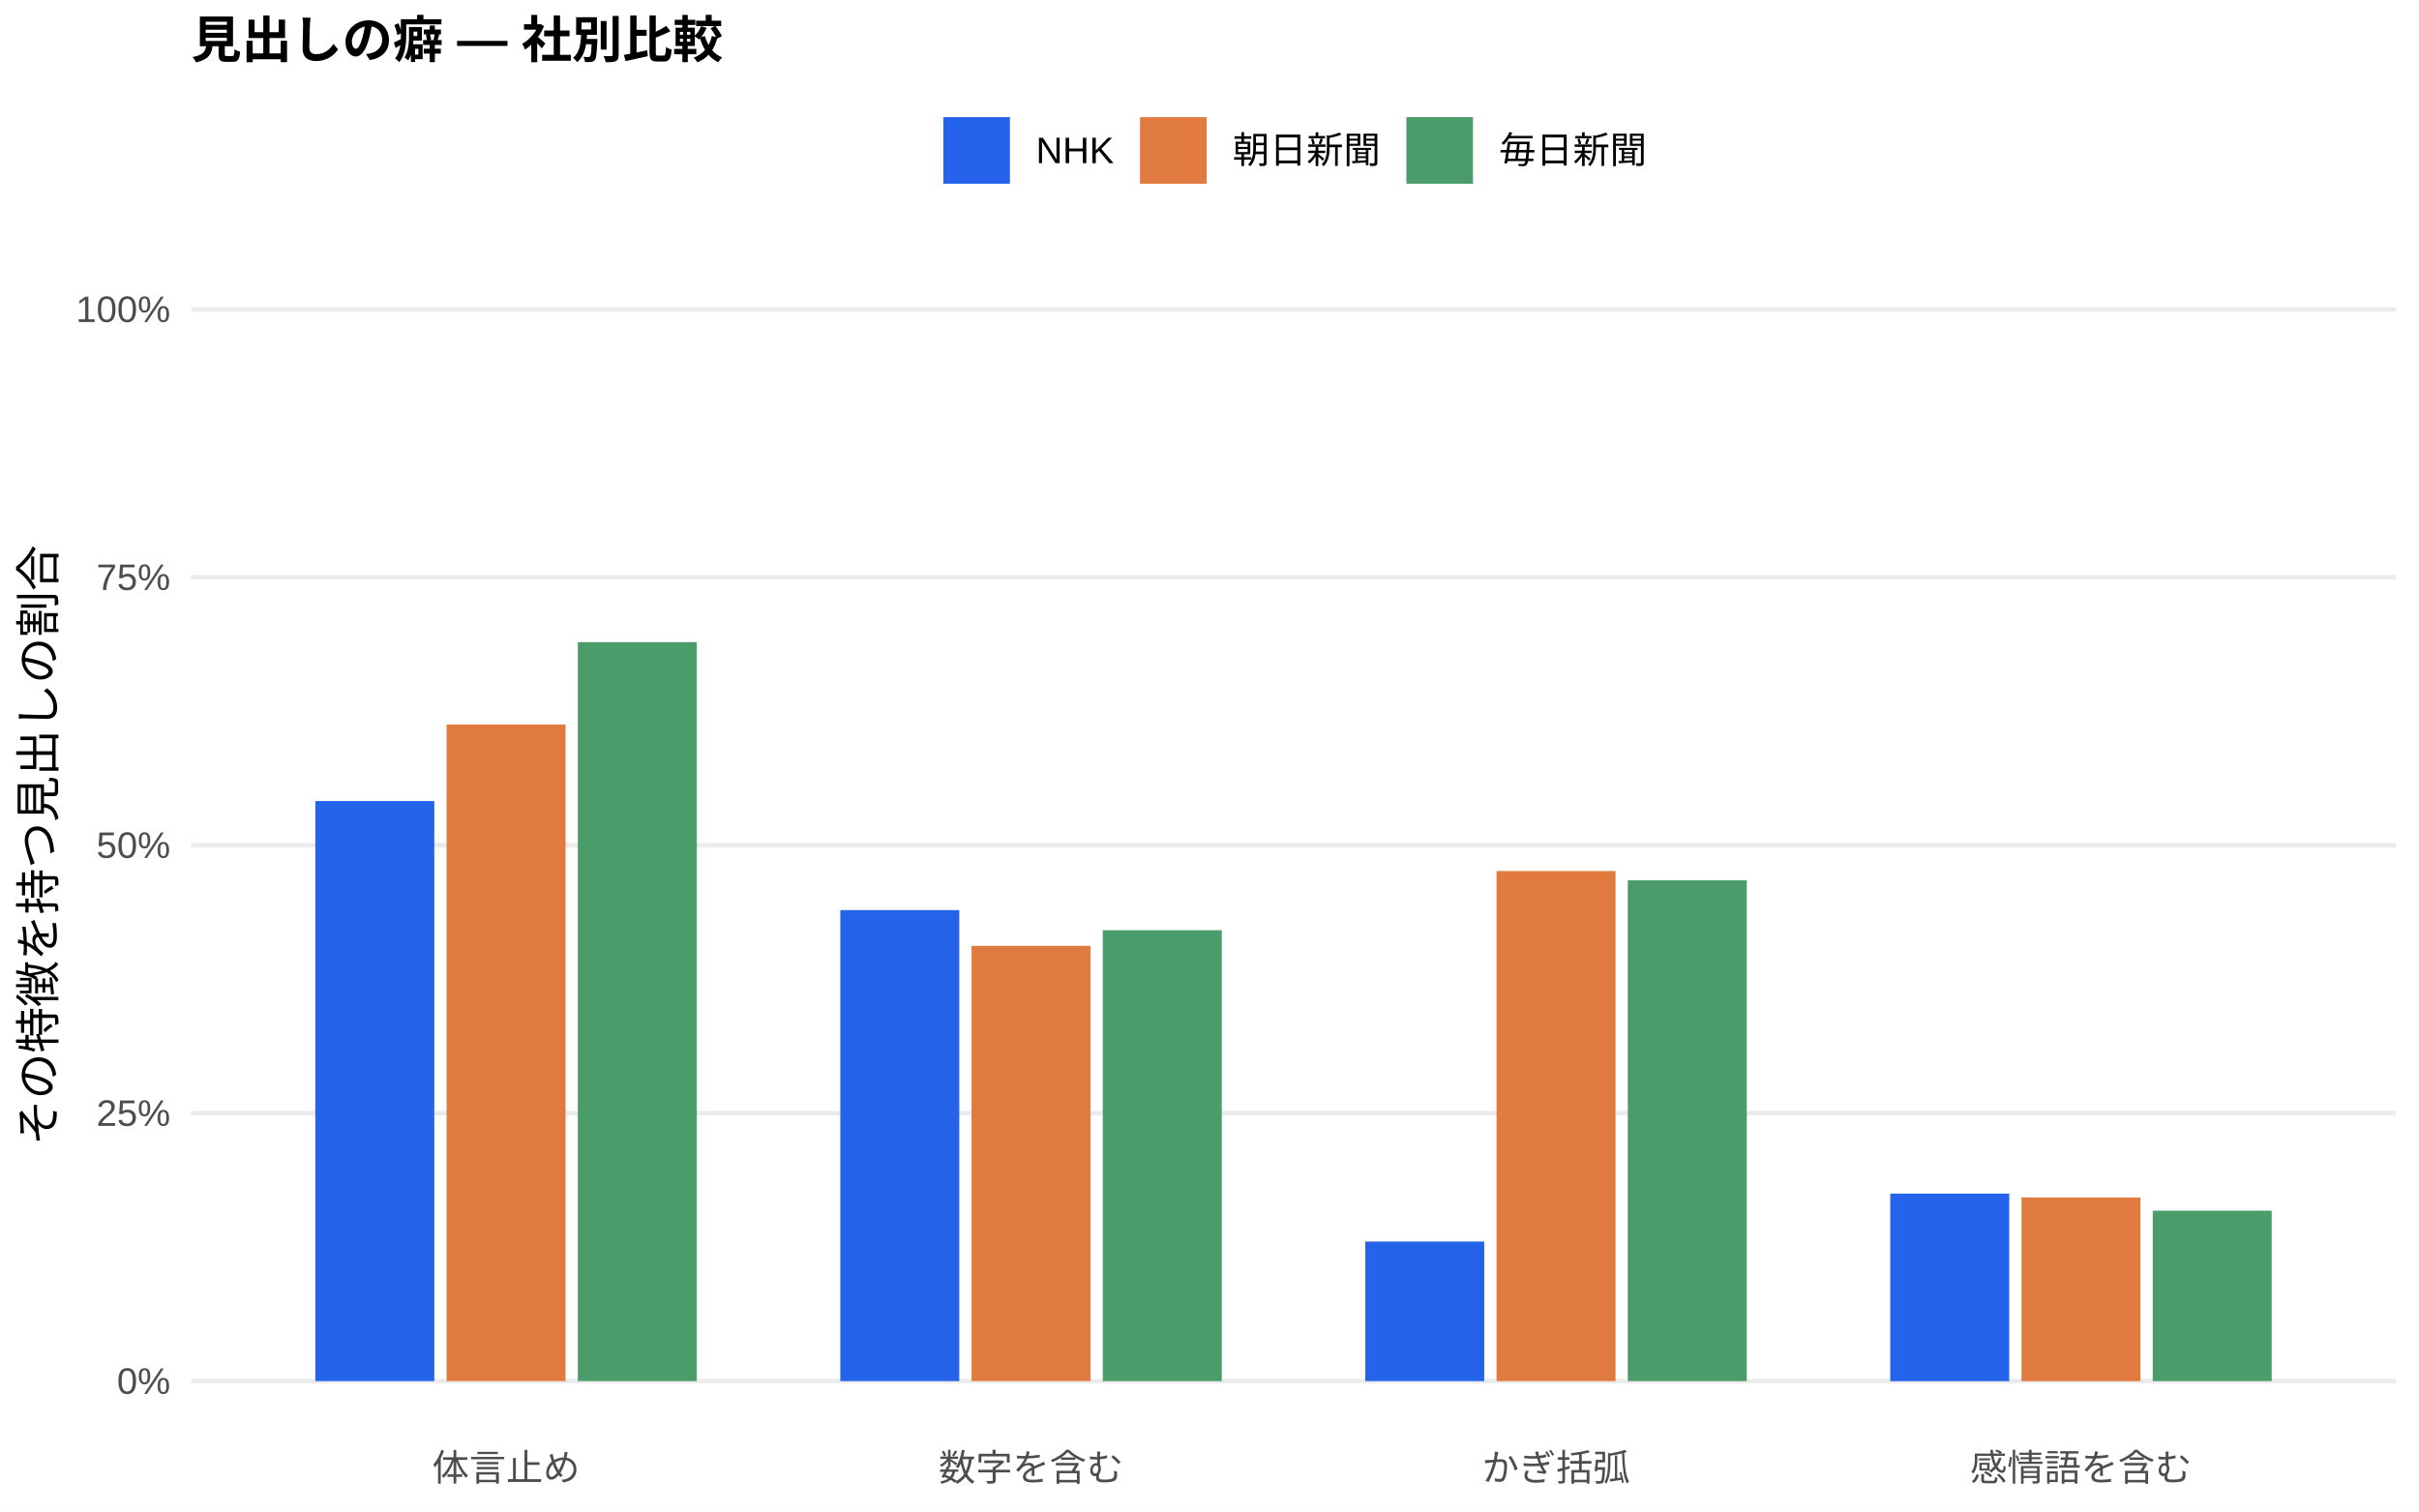
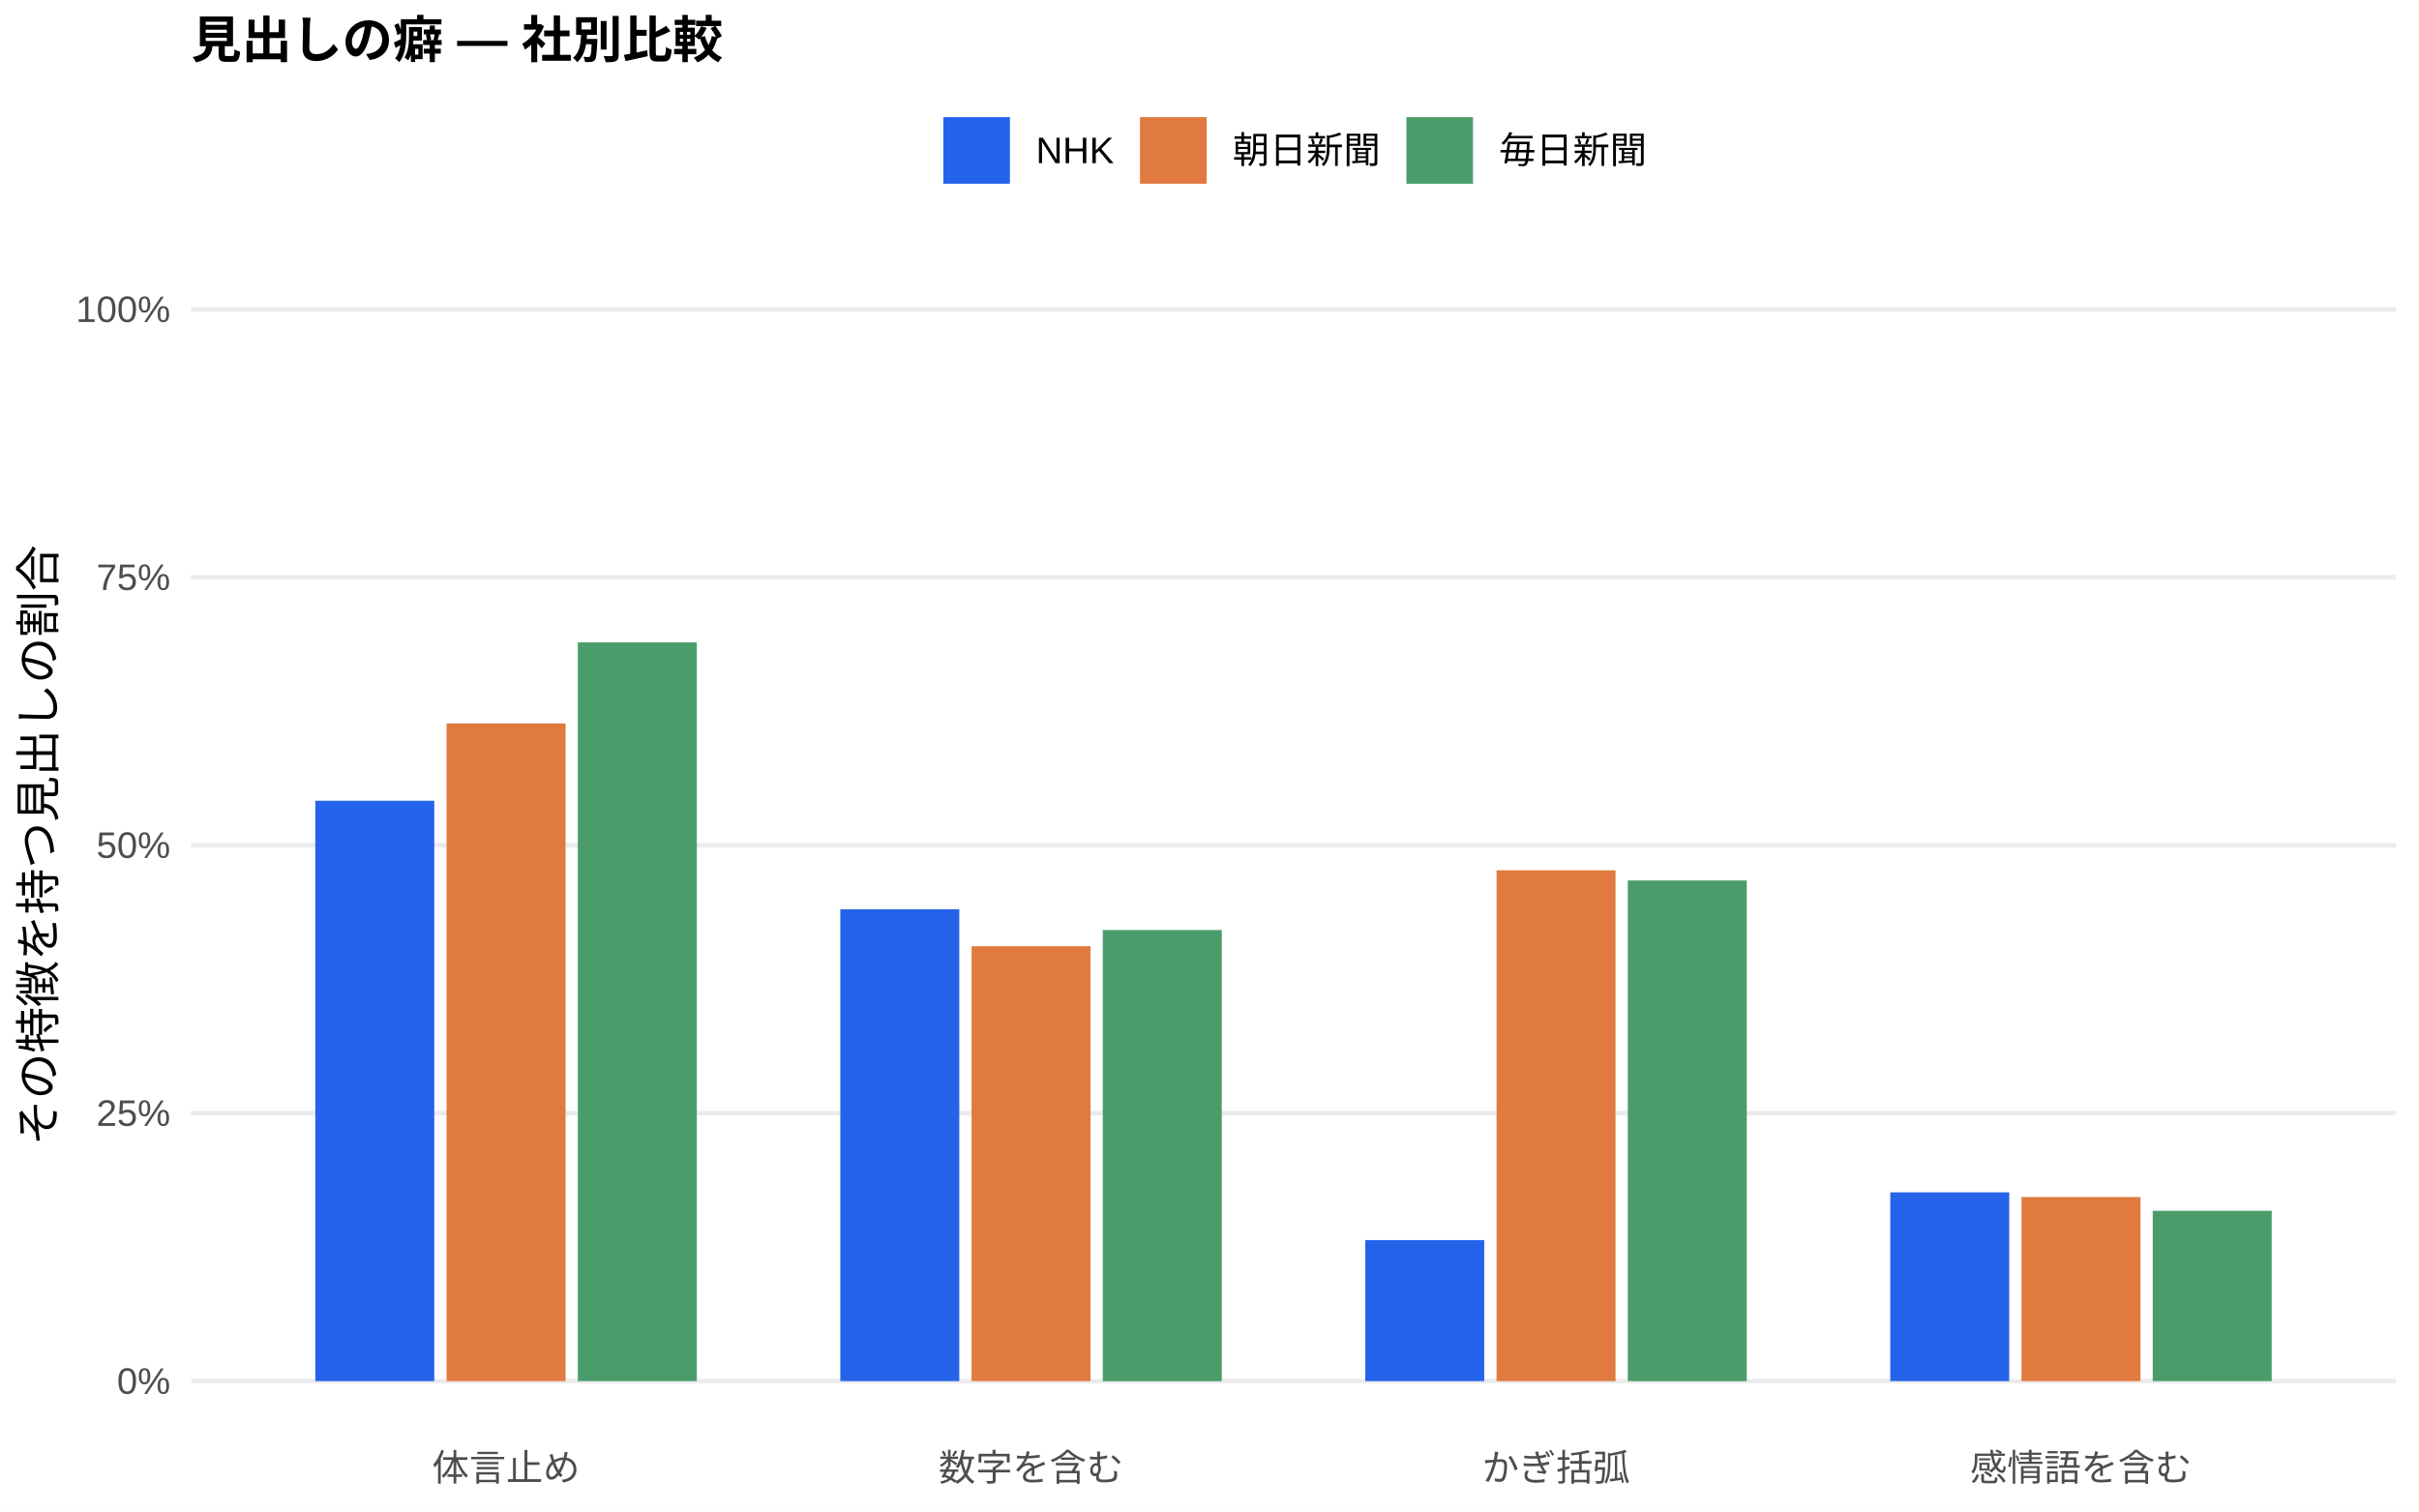
<svg xmlns="http://www.w3.org/2000/svg" width="576.00pt" height="360.00pt" viewBox="0 0 576.00 360.00">
  <g class="svglite">
    <defs>
      <style type="text/css">
    .svglite line, .svglite polyline, .svglite polygon, .svglite path, .svglite rect, .svglite circle {
      fill: none;
      stroke: #000000;
      stroke-linecap: round;
      stroke-linejoin: round;
      stroke-miterlimit: 10.00;
    }
    .svglite text {
      white-space: pre;
    }
    .svglite g.glyphgroup path {
      fill: inherit;
      stroke: none;
    }
  </style>
    </defs>
    <rect width="100%" height="100%" style="stroke: none; fill: #FFFFFF;" />
    <defs>
      <clipPath id="cpMC4wMHw1NzYuMDB8MC4wMHwzNjAuMDA=">
        <rect x="0.00" y="0.00" width="576.00" height="360.00" />
      </clipPath>
    </defs>
    <g clip-path="url(#cpMC4wMHw1NzYuMDB8MC4wMHwzNjAuMDA=)">
      <rect x="0.00" y="0.00" width="576.00" height="360.00" style="stroke-width: 1.07; stroke: none; fill: #FFFFFF;" />
    </g>
    <defs>
      <clipPath id="cpNDUuNTB8NTcwLjUyfDYwLjkxfDM0MS43MQ==">
        <rect x="45.50" y="60.91" width="525.02" height="280.80" />
      </clipPath>
    </defs>
    <g clip-path="url(#cpNDUuNTB8NTcwLjUyfDYwLjkxfDM0MS43MQ==)">
      <polyline points="45.50,328.94 570.52,328.94 " style="stroke-width: 1.07; stroke: #EBEBEB; stroke-linecap: butt;" />
      <polyline points="45.50,265.12 570.52,265.12 " style="stroke-width: 1.07; stroke: #EBEBEB; stroke-linecap: butt;" />
      <polyline points="45.50,201.31 570.52,201.31 " style="stroke-width: 1.07; stroke: #EBEBEB; stroke-linecap: butt;" />
      <polyline points="45.50,137.49 570.52,137.49 " style="stroke-width: 1.07; stroke: #EBEBEB; stroke-linecap: butt;" />
      <polyline points="45.50,73.67 570.52,73.67 " style="stroke-width: 1.07; stroke: #EBEBEB; stroke-linecap: butt;" />
-       <rect x="75.08" y="190.79" width="28.33" height="138.15" style="stroke-width: 1.07; stroke: none; stroke-linecap: butt; stroke-linejoin: miter; fill: #2563EB;" />
-       <rect x="200.09" y="216.76" width="28.33" height="112.18" style="stroke-width: 1.07; stroke: none; stroke-linecap: butt; stroke-linejoin: miter; fill: #2563EB;" />
-       <rect x="325.09" y="295.70" width="28.33" height="33.24" style="stroke-width: 1.07; stroke: none; stroke-linecap: butt; stroke-linejoin: miter; fill: #2563EB;" />
-       <rect x="450.10" y="284.28" width="28.33" height="44.67" style="stroke-width: 1.07; stroke: none; stroke-linecap: butt; stroke-linejoin: miter; fill: #2563EB;" />
-       <rect x="106.34" y="172.57" width="28.33" height="156.37" style="stroke-width: 1.07; stroke: none; stroke-linecap: butt; stroke-linejoin: miter; fill: #E07A3F;" />
-       <rect x="231.34" y="225.28" width="28.33" height="103.66" style="stroke-width: 1.07; stroke: none; stroke-linecap: butt; stroke-linejoin: miter; fill: #E07A3F;" />
-       <rect x="356.35" y="207.45" width="28.33" height="121.49" style="stroke-width: 1.07; stroke: none; stroke-linecap: butt; stroke-linejoin: miter; fill: #E07A3F;" />
-       <rect x="481.35" y="285.20" width="28.33" height="43.75" style="stroke-width: 1.07; stroke: none; stroke-linecap: butt; stroke-linejoin: miter; fill: #E07A3F;" />
-       <rect x="137.59" y="152.94" width="28.33" height="176.00" style="stroke-width: 1.07; stroke: none; stroke-linecap: butt; stroke-linejoin: miter; fill: #4A9D6B;" />
-       <rect x="262.59" y="221.55" width="28.33" height="107.39" style="stroke-width: 1.07; stroke: none; stroke-linecap: butt; stroke-linejoin: miter; fill: #4A9D6B;" />
-       <rect x="387.60" y="209.67" width="28.33" height="119.27" style="stroke-width: 1.07; stroke: none; stroke-linecap: butt; stroke-linejoin: miter; fill: #4A9D6B;" />
-       <rect x="512.60" y="288.36" width="28.33" height="40.58" style="stroke-width: 1.07; stroke: none; stroke-linecap: butt; stroke-linejoin: miter; fill: #4A9D6B;" />
+       <rect x="75.08" y="190.71" width="28.33" height="138.23" style="stroke-width: 1.07; stroke: none; stroke-linecap: butt; stroke-linejoin: miter; fill: #2563EB;" />
+       <rect x="200.09" y="216.55" width="28.33" height="112.39" style="stroke-width: 1.07; stroke: none; stroke-linecap: butt; stroke-linejoin: miter; fill: #2563EB;" />
+       <rect x="325.09" y="295.35" width="28.33" height="33.59" style="stroke-width: 1.07; stroke: none; stroke-linecap: butt; stroke-linejoin: miter; fill: #2563EB;" />
+       <rect x="450.10" y="283.98" width="28.33" height="44.96" style="stroke-width: 1.07; stroke: none; stroke-linecap: butt; stroke-linejoin: miter; fill: #2563EB;" />
+       <rect x="106.34" y="172.31" width="28.33" height="156.63" style="stroke-width: 1.07; stroke: none; stroke-linecap: butt; stroke-linejoin: miter; fill: #E07A3F;" />
+       <rect x="231.34" y="225.36" width="28.33" height="103.58" style="stroke-width: 1.07; stroke: none; stroke-linecap: butt; stroke-linejoin: miter; fill: #E07A3F;" />
+       <rect x="356.35" y="207.28" width="28.33" height="121.66" style="stroke-width: 1.07; stroke: none; stroke-linecap: butt; stroke-linejoin: miter; fill: #E07A3F;" />
+       <rect x="481.35" y="285.10" width="28.33" height="43.84" style="stroke-width: 1.07; stroke: none; stroke-linecap: butt; stroke-linejoin: miter; fill: #E07A3F;" />
+       <rect x="137.59" y="153.00" width="28.33" height="175.94" style="stroke-width: 1.07; stroke: none; stroke-linecap: butt; stroke-linejoin: miter; fill: #4A9D6B;" />
+       <rect x="262.59" y="221.51" width="28.33" height="107.44" style="stroke-width: 1.07; stroke: none; stroke-linecap: butt; stroke-linejoin: miter; fill: #4A9D6B;" />
+       <rect x="387.60" y="209.70" width="28.33" height="119.25" style="stroke-width: 1.07; stroke: none; stroke-linecap: butt; stroke-linejoin: miter; fill: #4A9D6B;" />
+       <rect x="512.60" y="288.38" width="28.33" height="40.56" style="stroke-width: 1.07; stroke: none; stroke-linecap: butt; stroke-linejoin: miter; fill: #4A9D6B;" />
    </g>
    <g clip-path="url(#cpMC4wMHw1NzYuMDB8MC4wMHwzNjAuMDA=)">
      <text x="40.57" y="331.97" text-anchor="end" style="font-size: 8.80px;fill: #4D4D4D; font-family: &quot;Liberation Sans&quot;;" textLength="12.72px" lengthAdjust="spacingAndGlyphs">0%</text>
      <text x="40.57" y="268.15" text-anchor="end" style="font-size: 8.80px;fill: #4D4D4D; font-family: &quot;Liberation Sans&quot;;" textLength="17.61px" lengthAdjust="spacingAndGlyphs">25%</text>
      <text x="40.57" y="204.33" text-anchor="end" style="font-size: 8.80px;fill: #4D4D4D; font-family: &quot;Liberation Sans&quot;;" textLength="17.61px" lengthAdjust="spacingAndGlyphs">50%</text>
      <text x="40.57" y="140.52" text-anchor="end" style="font-size: 8.80px;fill: #4D4D4D; font-family: &quot;Liberation Sans&quot;;" textLength="17.61px" lengthAdjust="spacingAndGlyphs">75%</text>
      <text x="40.57" y="76.70" text-anchor="end" style="font-size: 8.80px;fill: #4D4D4D; font-family: &quot;Liberation Sans&quot;;" textLength="22.50px" lengthAdjust="spacingAndGlyphs">100%</text>
      <text x="120.50" y="352.69" text-anchor="middle" style="font-size: 8.80px;fill: #4D4D4D; font-family: &quot;Liberation Sans&quot;;" textLength="35.19px" lengthAdjust="spacingAndGlyphs">体言止め</text>
      <text x="245.51" y="352.69" text-anchor="middle" style="font-size: 8.80px;fill: #4D4D4D; font-family: &quot;Liberation Sans&quot;;" textLength="43.98px" lengthAdjust="spacingAndGlyphs">数字を含む</text>
      <text x="370.51" y="352.69" text-anchor="middle" style="font-size: 8.80px;fill: #4D4D4D; font-family: &quot;Liberation Sans&quot;;" textLength="35.19px" lengthAdjust="spacingAndGlyphs">かぎ括弧</text>
      <text x="495.52" y="352.69" text-anchor="middle" style="font-size: 8.80px;fill: #4D4D4D; font-family: &quot;Liberation Sans&quot;;" textLength="52.78px" lengthAdjust="spacingAndGlyphs">感情語を含む</text>
      <text transform="translate(13.05,201.31) rotate(-90)" text-anchor="middle" style="font-size: 11.00px; font-family: &quot;Liberation Sans&quot;;" textLength="143.00px" lengthAdjust="spacingAndGlyphs">その特徴を持つ見出しの割合</text>
      <rect x="224.62" y="27.90" width="15.86" height="15.86" style="stroke-width: 1.07; stroke: none; stroke-linecap: butt; stroke-linejoin: miter; fill: #2563EB;" />
      <rect x="271.45" y="27.90" width="15.86" height="15.86" style="stroke-width: 1.07; stroke: none; stroke-linecap: butt; stroke-linejoin: miter; fill: #E07A3F;" />
      <rect x="334.88" y="27.90" width="15.86" height="15.86" style="stroke-width: 1.07; stroke: none; stroke-linecap: butt; stroke-linejoin: miter; fill: #4A9D6B;" />
      <text x="246.67" y="38.86" style="font-size: 8.80px; font-family: &quot;Liberation Sans&quot;;" textLength="18.59px" lengthAdjust="spacingAndGlyphs">NHK</text>
      <text x="293.50" y="38.86" style="font-size: 8.80px; font-family: &quot;Liberation Sans&quot;;" textLength="35.19px" lengthAdjust="spacingAndGlyphs">朝日新聞</text>
      <text x="356.93" y="38.86" style="font-size: 8.80px; font-family: &quot;Liberation Sans&quot;;" textLength="35.19px" lengthAdjust="spacingAndGlyphs">毎日新聞</text>
      <text x="45.50" y="13.74" style="font-size: 12.00px; font-weight: bold; font-family: &quot;Liberation Sans&quot;;" textLength="126.66px" lengthAdjust="spacingAndGlyphs">見出しの癖 — 社別比較</text>
    </g>
  </g>
</svg>
